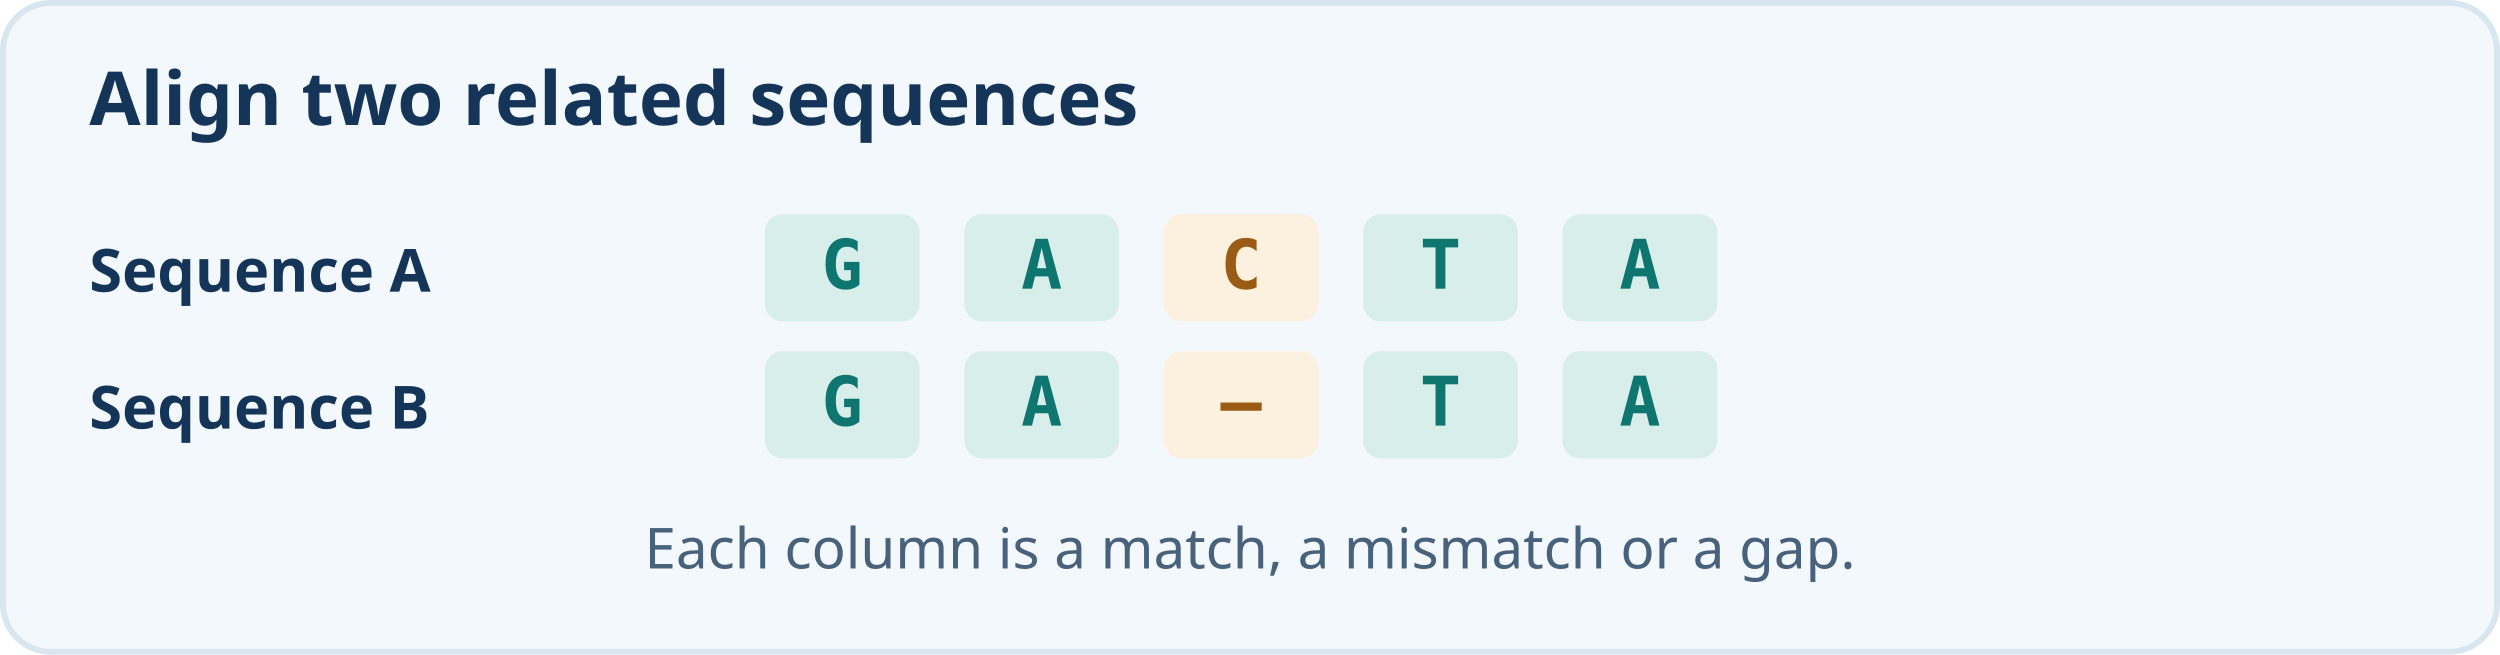
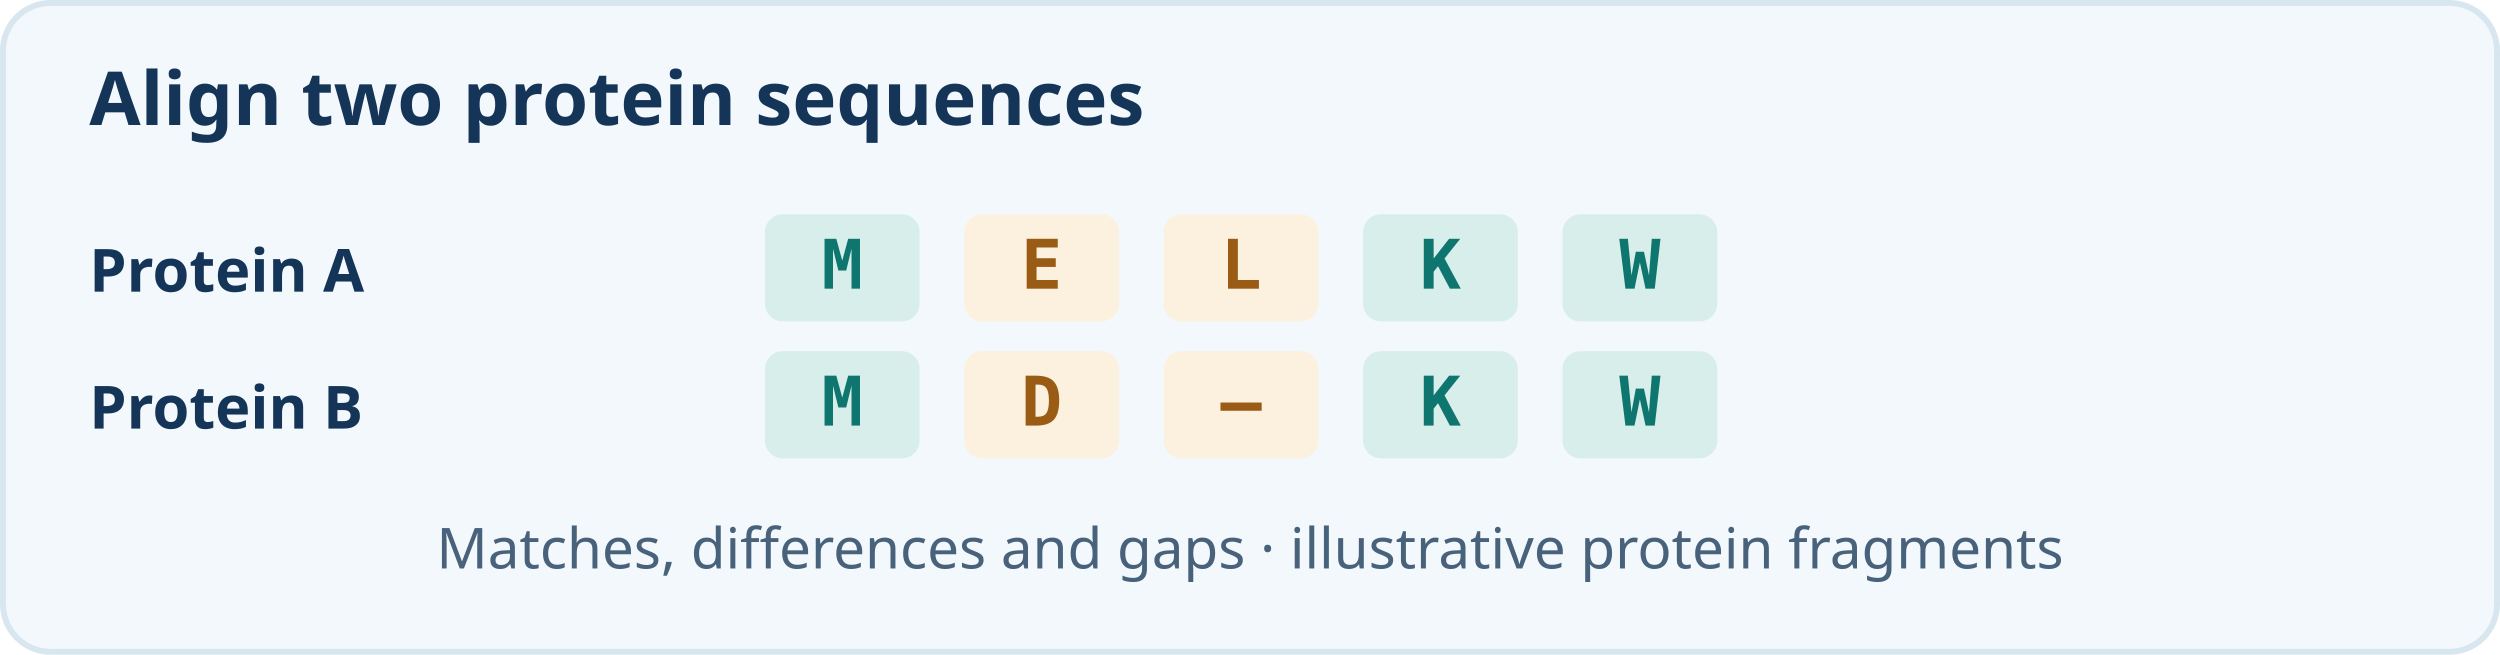
<svg xmlns="http://www.w3.org/2000/svg" viewBox="0 0 840 220" role="img" aria-labelledby="title desc">
  <defs>
    <marker id="arrow" viewBox="0 0 9 8" refX="8" refY="4" markerWidth="9" markerHeight="8" orient="auto" markerUnits="userSpaceOnUse">
      <path fill="#48627c" d="M0 0 L9 4 L0 8 Z" />
    </marker>
  </defs>
  <rect x="1" y="1" width="838" height="218" rx="16" fill="#f3f8fc" stroke="#d7e6ef" stroke-width="2" />
-   <text x="30" y="42" font-family="system-ui,sans-serif" font-size="25" fill="#153558" font-weight="600" text-anchor="start">Align two related sequences</text>
-   <text x="30" y="98" font-family="system-ui,sans-serif" font-size="20" fill="#153558" font-weight="600" text-anchor="start">Sequence A</text>
-   <text x="30" y="144" font-family="system-ui,sans-serif" font-size="20" fill="#153558" font-weight="600" text-anchor="start">Sequence B</text>
+   <text x="30" y="42" font-family="system-ui,sans-serif" font-size="25" fill="#153558" font-weight="600" text-anchor="start">Align two protein sequences</text>
+   <text x="30" y="98" font-family="system-ui,sans-serif" font-size="20" fill="#153558" font-weight="600" text-anchor="start">Protein A</text>
+   <text x="30" y="144" font-family="system-ui,sans-serif" font-size="20" fill="#153558" font-weight="600" text-anchor="start">Protein B</text>
  <rect x="257" y="72" width="52" height="36" rx="6" fill="#d8eeeb" stroke="none" stroke-width="2" />
-   <text x="283" y="97" font-family="monospace" font-size="23" fill="#0e766f" font-weight="700" text-anchor="middle">G</text>
-   <rect x="324" y="72" width="52" height="36" rx="6" fill="#d8eeeb" stroke="none" stroke-width="2" />
-   <text x="350" y="97" font-family="monospace" font-size="23" fill="#0e766f" font-weight="700" text-anchor="middle">A</text>
+   <text x="283" y="97" font-family="monospace" font-size="23" fill="#0e766f" font-weight="700" text-anchor="middle">M</text>
+   <rect x="324" y="72" width="52" height="36" rx="6" fill="#fbf1de" stroke="none" stroke-width="2" />
+   <text x="350" y="97" font-family="monospace" font-size="23" fill="#9a5b14" font-weight="700" text-anchor="middle">E</text>
  <rect x="391" y="72" width="52" height="36" rx="6" fill="#fbf1de" stroke="none" stroke-width="2" />
-   <text x="417" y="97" font-family="monospace" font-size="23" fill="#9a5b14" font-weight="700" text-anchor="middle">C</text>
+   <text x="417" y="97" font-family="monospace" font-size="23" fill="#9a5b14" font-weight="700" text-anchor="middle">L</text>
  <rect x="458" y="72" width="52" height="36" rx="6" fill="#d8eeeb" stroke="none" stroke-width="2" />
-   <text x="484" y="97" font-family="monospace" font-size="23" fill="#0e766f" font-weight="700" text-anchor="middle">T</text>
+   <text x="484" y="97" font-family="monospace" font-size="23" fill="#0e766f" font-weight="700" text-anchor="middle">K</text>
  <rect x="525" y="72" width="52" height="36" rx="6" fill="#d8eeeb" stroke="none" stroke-width="2" />
-   <text x="551" y="97" font-family="monospace" font-size="23" fill="#0e766f" font-weight="700" text-anchor="middle">A</text>
+   <text x="551" y="97" font-family="monospace" font-size="23" fill="#0e766f" font-weight="700" text-anchor="middle">W</text>
  <rect x="257" y="118" width="52" height="36" rx="6" fill="#d8eeeb" stroke="none" stroke-width="2" />
-   <text x="283" y="143" font-family="monospace" font-size="23" fill="#0e766f" font-weight="700" text-anchor="middle">G</text>
-   <rect x="324" y="118" width="52" height="36" rx="6" fill="#d8eeeb" stroke="none" stroke-width="2" />
-   <text x="350" y="143" font-family="monospace" font-size="23" fill="#0e766f" font-weight="700" text-anchor="middle">A</text>
+   <text x="283" y="143" font-family="monospace" font-size="23" fill="#0e766f" font-weight="700" text-anchor="middle">M</text>
+   <rect x="324" y="118" width="52" height="36" rx="6" fill="#fbf1de" stroke="none" stroke-width="2" />
+   <text x="350" y="143" font-family="monospace" font-size="23" fill="#9a5b14" font-weight="700" text-anchor="middle">D</text>
  <rect x="391" y="118" width="52" height="36" rx="6" fill="#fbf1de" stroke="none" stroke-width="2" />
  <text x="417" y="143" font-family="monospace" font-size="23" fill="#9a5b14" font-weight="700" text-anchor="middle">–</text>
  <rect x="458" y="118" width="52" height="36" rx="6" fill="#d8eeeb" stroke="none" stroke-width="2" />
-   <text x="484" y="143" font-family="monospace" font-size="23" fill="#0e766f" font-weight="700" text-anchor="middle">T</text>
+   <text x="484" y="143" font-family="monospace" font-size="23" fill="#0e766f" font-weight="700" text-anchor="middle">K</text>
  <rect x="525" y="118" width="52" height="36" rx="6" fill="#d8eeeb" stroke="none" stroke-width="2" />
-   <text x="551" y="143" font-family="monospace" font-size="23" fill="#0e766f" font-weight="700" text-anchor="middle">A</text>
-   <text x="420" y="191" font-family="system-ui,sans-serif" font-size="19" fill="#48627c" font-weight="500" text-anchor="middle">Each column is a match, a mismatch or a gap.</text>
+   <text x="551" y="143" font-family="monospace" font-size="23" fill="#0e766f" font-weight="700" text-anchor="middle">W</text>
+   <text x="420" y="191" font-family="system-ui,sans-serif" font-size="19" fill="#48627c" font-weight="500" text-anchor="middle">Matches, differences and gaps · illustrative protein fragments</text>
</svg>
